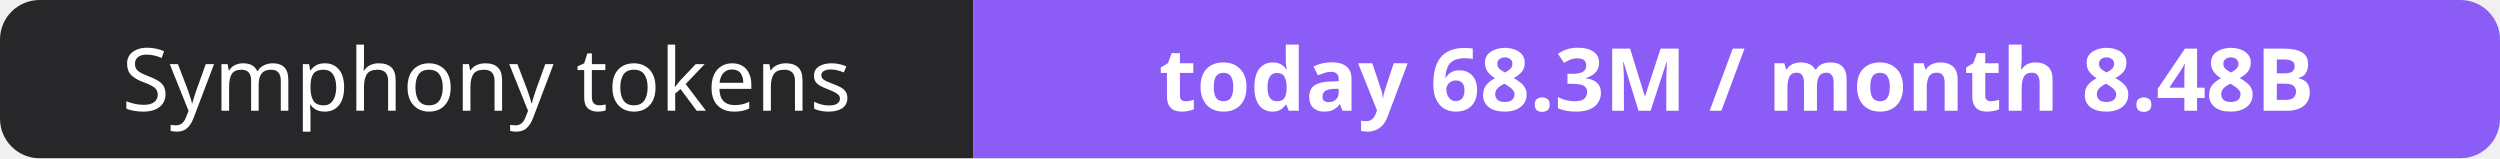
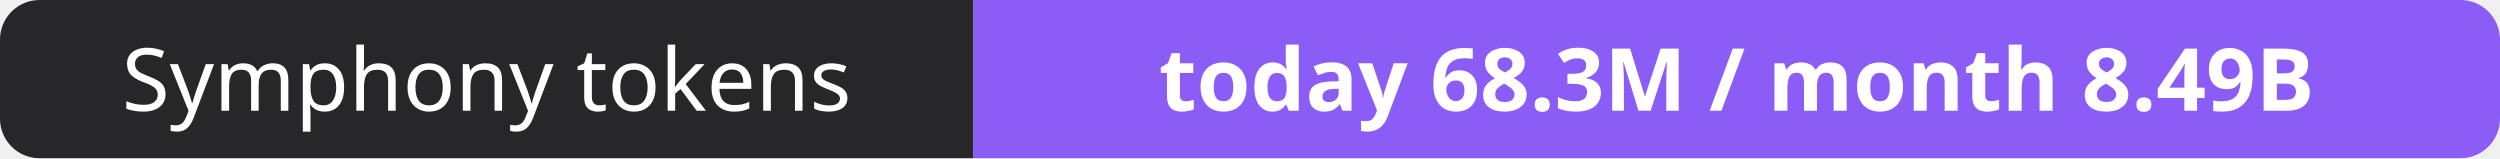
- <svg xmlns="http://www.w3.org/2000/svg" width="316" height="20" role="img" aria-label="Symphony tokens: today 68.3M / month 8.48B">
+ <svg xmlns="http://www.w3.org/2000/svg" width="316" height="20" role="img" aria-label="Symphony tokens: today 68.3M / month 8.49B">
  <clipPath id="r">
    <rect width="316" height="20" rx="5" fill="#fff" />
  </clipPath>
  <g clip-path="url(#r)">
    <rect width="123" height="20" fill="#27272a" />
    <rect x="123" width="193" height="20" fill="#8b5cf6" />
  </g>
  <g fill="#fff" text-anchor="middle" font-family="Verdana,Geneva,sans-serif" font-size="11">
    <text x="61.5" y="14">Symphony tokens</text>
-     <text x="219.5" y="14" font-weight="700">today 68.3M / month 8.48B</text>
+     <text x="219.5" y="14" font-weight="700">today 68.3M / month 8.49B</text>
  </g>
</svg>
